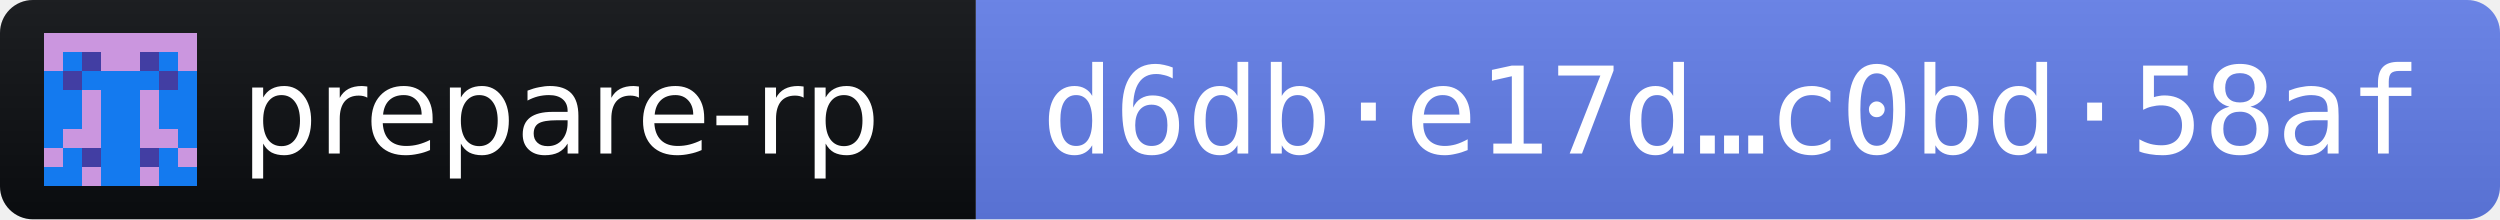
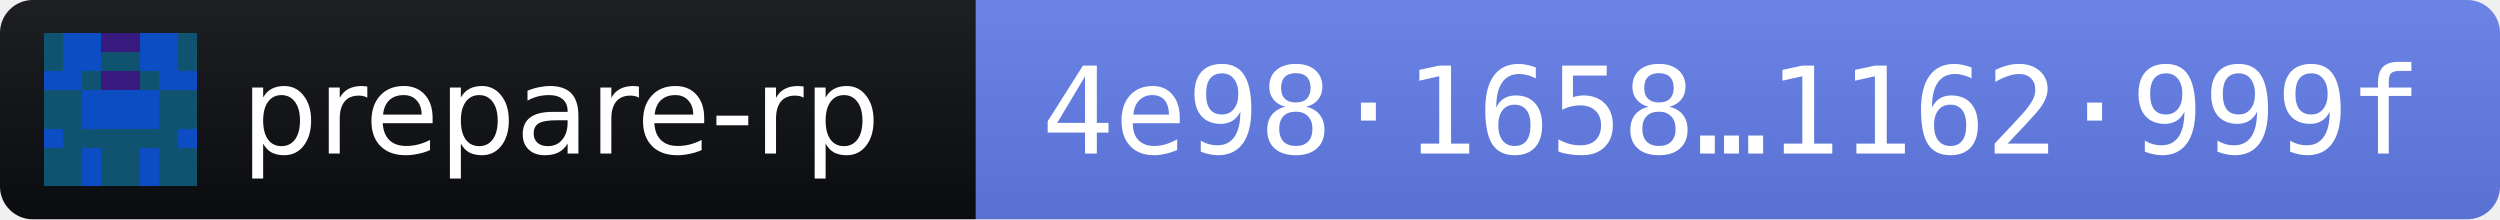
- <svg xmlns="http://www.w3.org/2000/svg" width="228" height="20" role="img" aria-label="prepare-rp 2026.11.3 · release fingerprint d6dbe17d4470c6026286bc010a484b4d72f634a3ad1c8194e3695c23c0bd58af">
+ <svg xmlns="http://www.w3.org/2000/svg" width="228" height="20" role="img" aria-label="prepare-rp 2026.11.3 · release fingerprint 4e98165819acdbb148753a1e73cb04bb83bec7861b4263e9246b60531162999f">
  <linearGradient id="s" x2="0" y2="100%">
    <stop offset="0" stop-color="#bbb" stop-opacity=".1" />
    <stop offset="1" stop-opacity=".1" />
  </linearGradient>
  <clipPath id="r">
    <rect width="228" height="20" rx="3" fill="#fff" />
  </clipPath>
  <g clip-path="url(#r)">
    <rect width="89" height="20" fill="#0B0D11" />
    <rect x="89" width="139" height="20" fill="#627EEA" />
    <rect width="228" height="20" fill="url(#s)" />
  </g>
  <g transform="translate(4 3) scale(1.75)" shape-rendering="crispEdges">
-     <path fill="#147aef" d="M0 0h8v8H0z" />
-     <path fill="#cb96df" d="M0 0h1v1h-1zM1 0h1v1h-1zM2 0h1v1h-1zM3 0h1v1h-1zM4 0h1v1h-1zM5 0h1v1h-1zM6 0h1v1h-1zM7 0h1v1h-1zM0 1h1v1h-1zM3 1h1v1h-1zM4 1h1v1h-1zM7 1h1v1h-1zM2 3h1v1h-1zM5 3h1v1h-1zM2 4h1v1h-1zM5 4h1v1h-1zM1 5h1v1h-1zM2 5h1v1h-1zM5 5h1v1h-1zM6 5h1v1h-1zM0 6h1v1h-1zM7 6h1v1h-1zM2 7h1v1h-1zM5 7h1v1h-1z" />
-     <path fill="#423ea3" d="M2 1h1v1h-1zM5 1h1v1h-1zM1 2h1v1h-1zM6 2h1v1h-1zM2 6h1v1h-1zM5 6h1v1h-1z" />
+     <path fill="#0d4dc4" d="M0 0h8v8H0z" />
+     <path fill="#105370" d="M0 0h1v1h-1zM7 0h1v1h-1zM0 1h1v1h-1zM3 1h1v1h-1zM4 1h1v1h-1zM7 1h1v1h-1zM2 2h1v1h-1zM5 2h1v1h-1zM0 3h1v1h-1zM1 3h1v1h-1zM6 3h1v1h-1zM7 3h1v1h-1zM0 4h1v1h-1zM1 4h1v1h-1zM6 4h1v1h-1zM7 4h1v1h-1zM1 5h1v1h-1zM2 5h1v1h-1zM3 5h1v1h-1zM4 5h1v1h-1zM5 5h1v1h-1zM6 5h1v1h-1zM0 6h1v1h-1zM1 6h1v1h-1zM3 6h1v1h-1zM4 6h1v1h-1zM6 6h1v1h-1zM7 6h1v1h-1zM0 7h1v1h-1zM1 7h1v1h-1zM3 7h1v1h-1zM4 7h1v1h-1zM6 7h1v1h-1zM7 7h1v1h-1z" />
+     <path fill="#381a7f" d="M3 0h1v1h-1zM4 0h1v1h-1zM3 2h1v1h-1zM4 2h1v1h-1z" />
  </g>
  <g fill="#fff" font-family="Verdana,Geneva,DejaVu Sans,sans-serif" font-size="11">
    <text x="22" y="14" textLength="61" lengthAdjust="spacingAndGlyphs">prepare-rp</text>
-     <text x="95" y="14" textLength="127" lengthAdjust="spacingAndGlyphs" font-family="DejaVu Sans Mono,Menlo,Consolas,monospace">d6db·e17d…c0bd·58af</text>
+     <text x="95" y="14" textLength="127" lengthAdjust="spacingAndGlyphs" font-family="DejaVu Sans Mono,Menlo,Consolas,monospace">4e98·1658…1162·999f</text>
  </g>
</svg>
